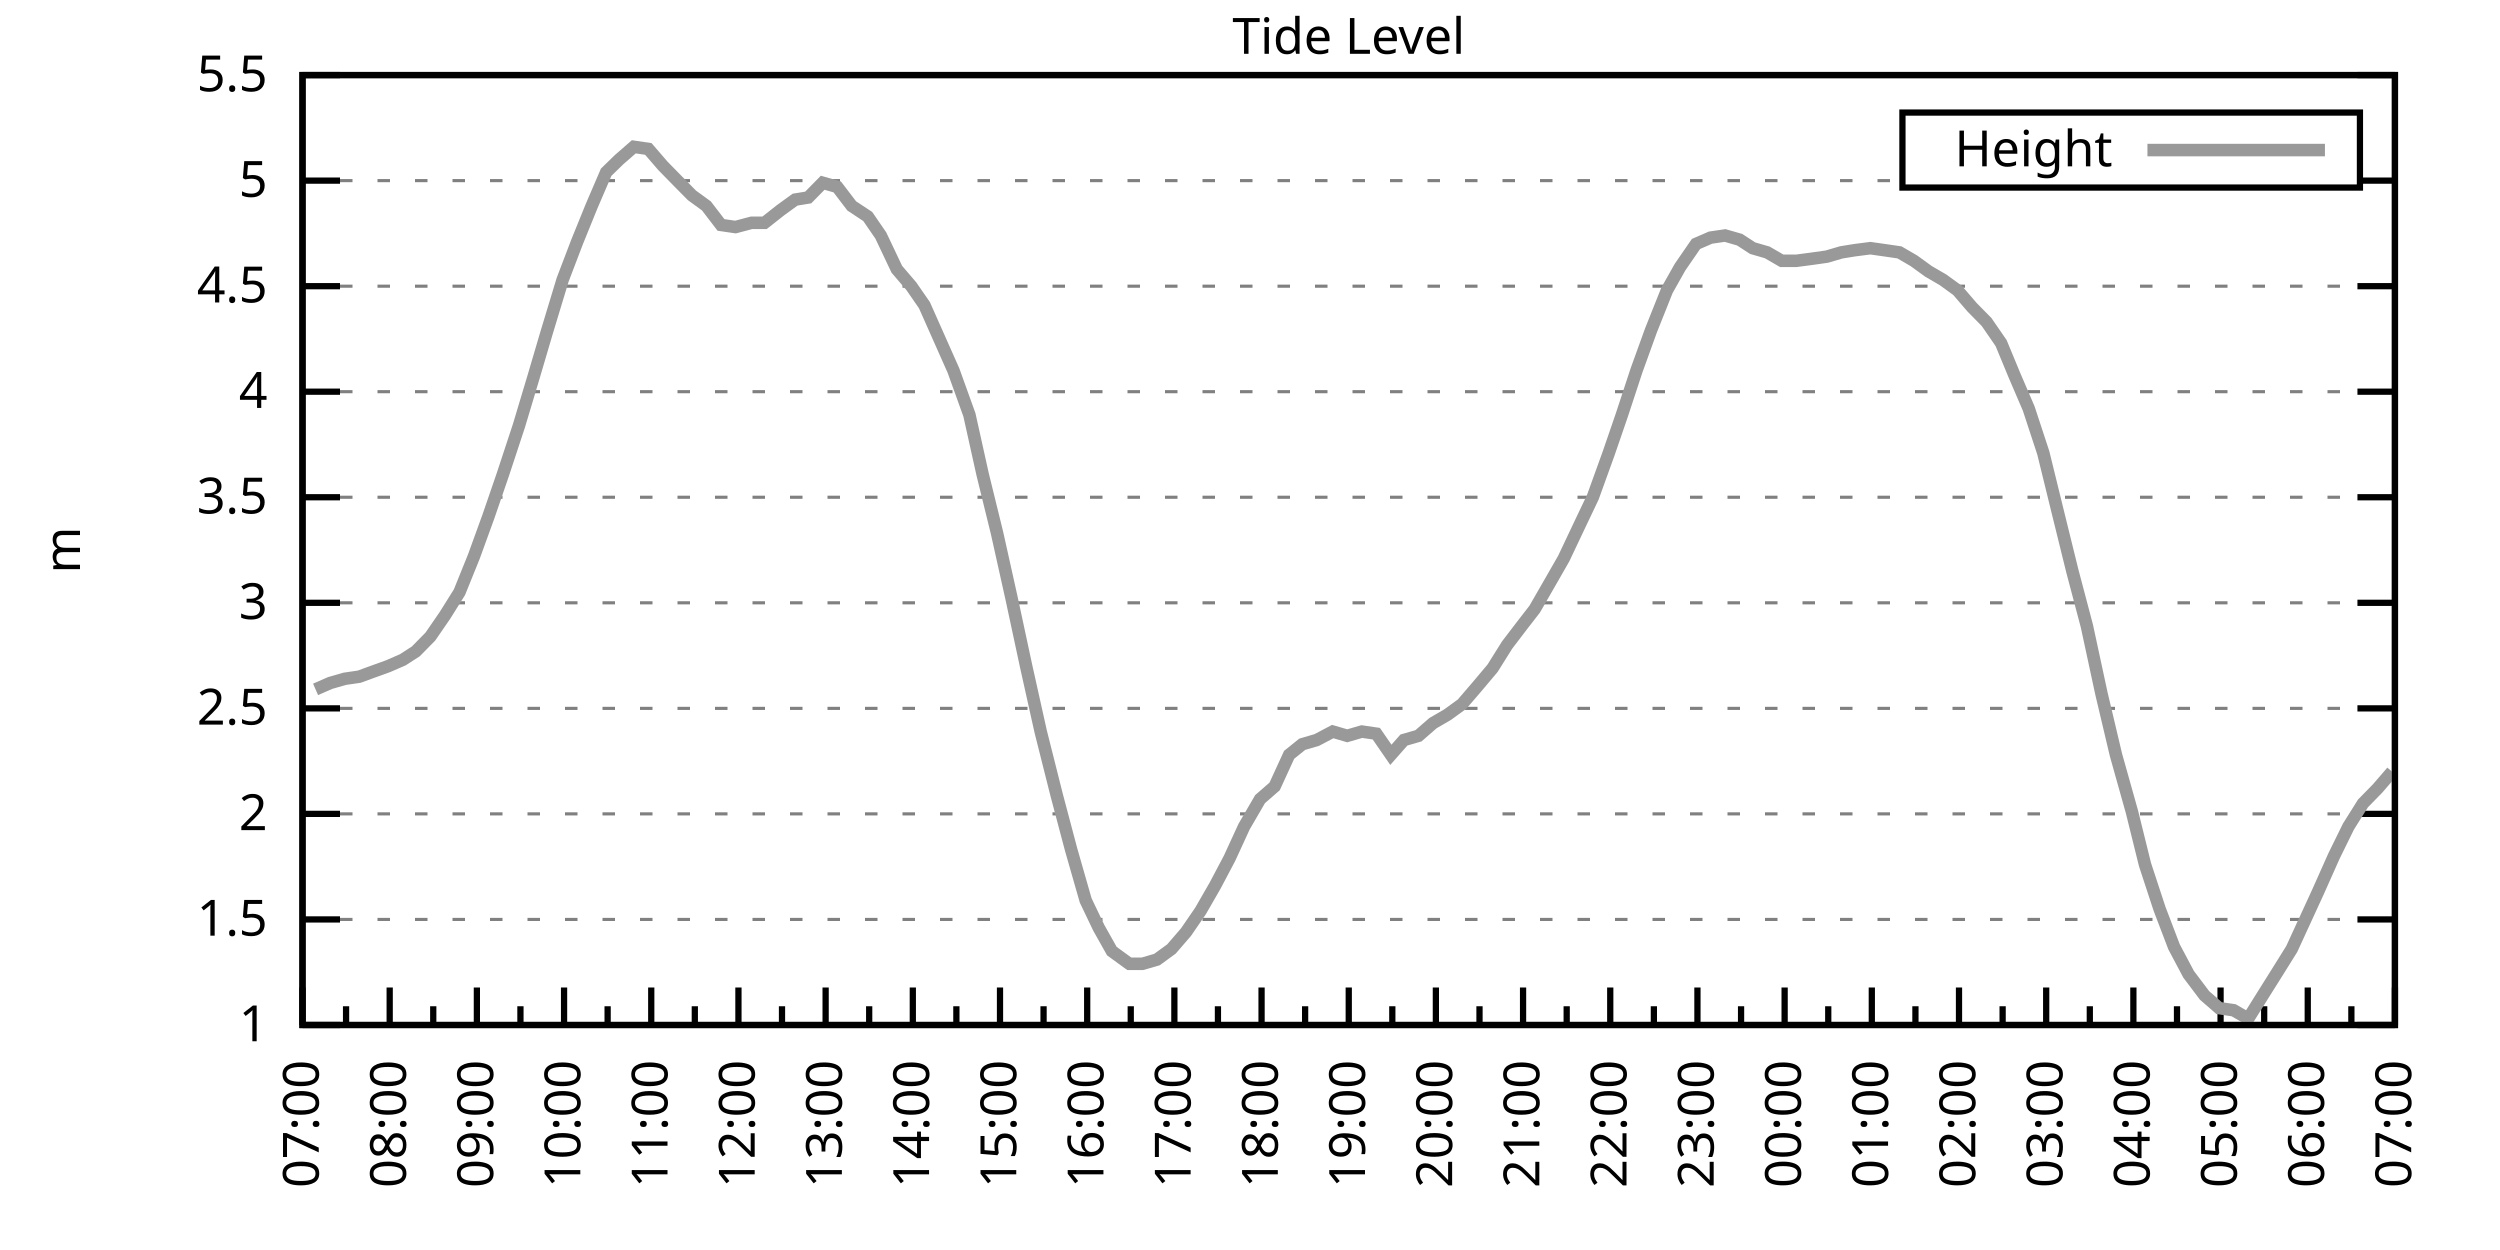
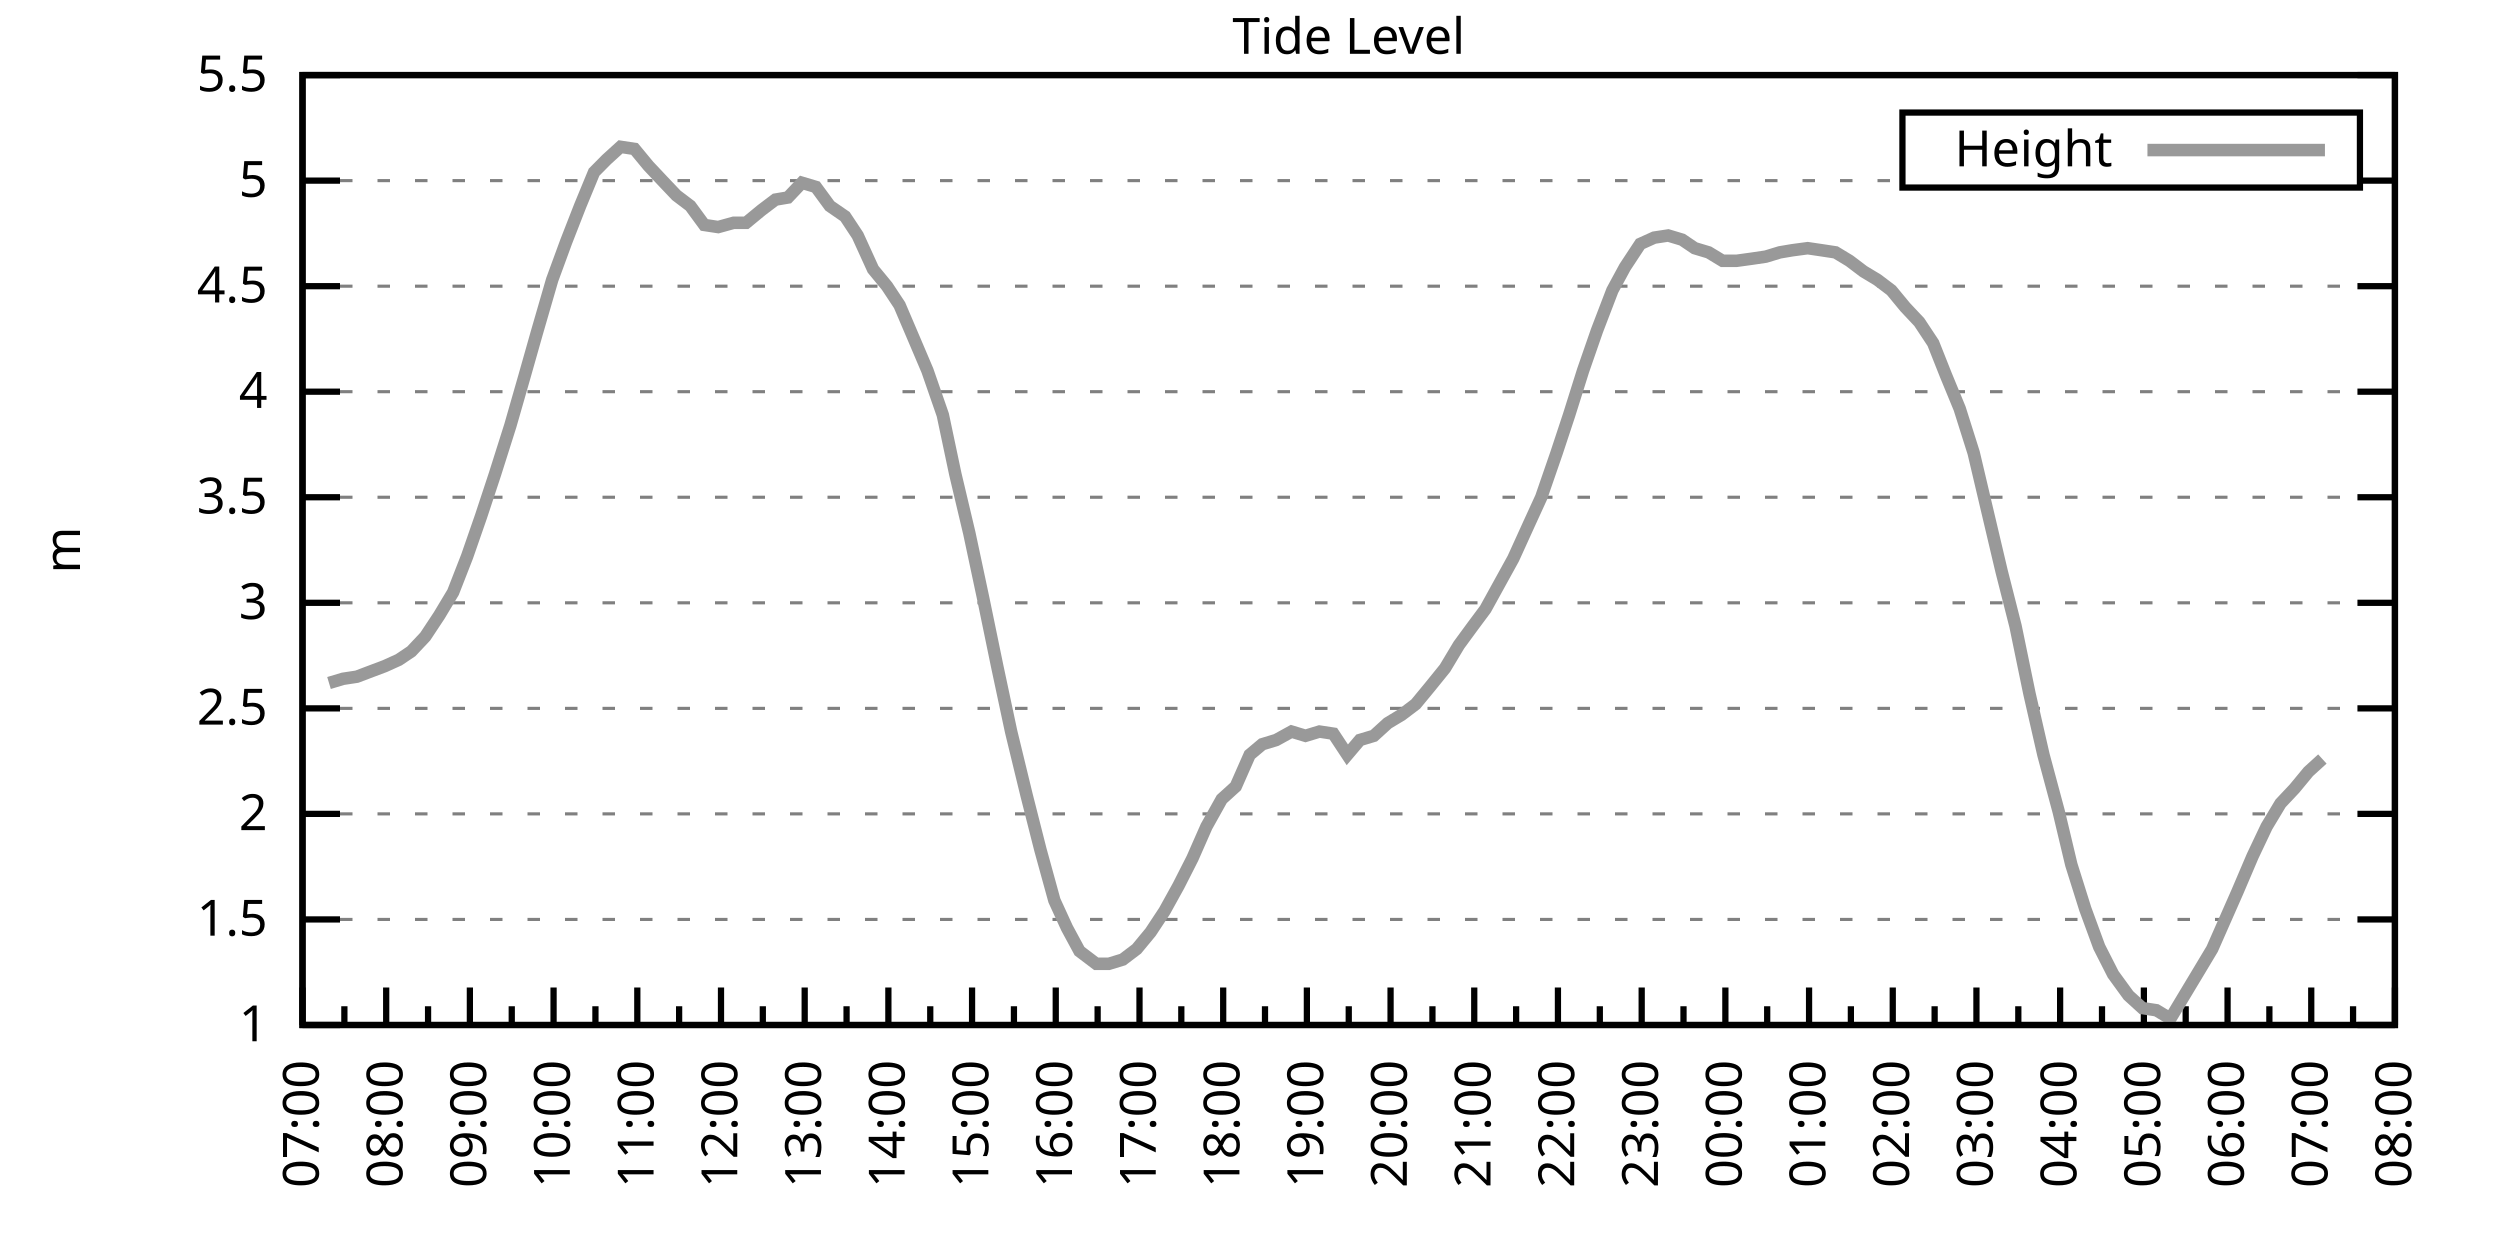
<svg xmlns="http://www.w3.org/2000/svg" xmlns:xlink="http://www.w3.org/1999/xlink" width="400" height="200" viewBox="0 0 400 200">
  <g id="gnuplot_canvas">
    <rect x="0" y="0" width="400" height="200" fill="none" />
    <defs>
      <circle id="gpDot" r="0.5" stroke-width="0.5" stroke="currentColor" />
      <path id="gpPt0" stroke-width="0.333" stroke="currentColor" d="M-1,0 h2 M0,-1 v2" />
      <path id="gpPt1" stroke-width="0.333" stroke="currentColor" d="M-1,-1 L1,1 M1,-1 L-1,1" />
      <path id="gpPt2" stroke-width="0.333" stroke="currentColor" d="M-1,0 L1,0 M0,-1 L0,1 M-1,-1 L1,1 M-1,1 L1,-1" />
      <rect id="gpPt3" stroke-width="0.333" stroke="currentColor" x="-1" y="-1" width="2" height="2" />
      <rect id="gpPt4" stroke-width="0.333" stroke="currentColor" fill="currentColor" x="-1" y="-1" width="2" height="2" />
      <circle id="gpPt5" stroke-width="0.333" stroke="currentColor" cx="0" cy="0" r="1" />
      <use xlink:href="#gpPt5" id="gpPt6" fill="currentColor" stroke="none" />
      <path id="gpPt7" stroke-width="0.333" stroke="currentColor" d="M0,-1.33 L-1.33,0.67 L1.33,0.67 z" />
      <use xlink:href="#gpPt7" id="gpPt8" fill="currentColor" stroke="none" />
      <use xlink:href="#gpPt7" id="gpPt9" stroke="currentColor" transform="rotate(180)" />
      <use xlink:href="#gpPt9" id="gpPt10" fill="currentColor" stroke="none" />
      <use xlink:href="#gpPt3" id="gpPt11" stroke="currentColor" transform="rotate(45)" />
      <use xlink:href="#gpPt11" id="gpPt12" fill="currentColor" stroke="none" />
      <path id="gpPt13" stroke-width="0.333" stroke="currentColor" d="M0,1.330 L1.265,0.411 L0.782,-1.067 L-0.782,-1.076 L-1.265,0.411 z" />
      <use xlink:href="#gpPt13" id="gpPt14" fill="currentColor" stroke="none" />
      <filter id="textbox" filterUnits="objectBoundingBox" x="0" y="0" height="1" width="1">
        <feFlood flood-color="white" flood-opacity="1" result="bgnd" />
        <feComposite in="SourceGraphic" in2="bgnd" operator="atop" />
      </filter>
      <filter id="greybox" filterUnits="objectBoundingBox" x="0" y="0" height="1" width="1">
        <feFlood flood-color="lightgrey" flood-opacity="1" result="grey" />
        <feComposite in="SourceGraphic" in2="grey" operator="atop" />
      </filter>
    </defs>
    <g fill="none" color="white" stroke="currentColor" stroke-width="1.00" stroke-linecap="butt" stroke-linejoin="miter">
</g>
    <g fill="none" color="black" stroke="currentColor" stroke-width="1.00" stroke-linecap="butt" stroke-linejoin="miter">
      <g stroke="none" shape-rendering="crispEdges">
        <polygon fill="rgb(255, 255, 255)" points="48.40,164.00 383.18,164.00 383.18,12.02 48.40,12.02 " />
      </g>
    </g>
    <g fill="none" color="black" stroke="currentColor" stroke-width="1.00" stroke-linecap="butt" stroke-linejoin="miter">
</g>
    <g fill="none" color="black" stroke="black" stroke-width="0.50" stroke-linecap="butt" stroke-linejoin="miter">
</g>
    <g fill="none" color="gray" stroke="currentColor" stroke-width="0.50" stroke-linecap="butt" stroke-linejoin="miter">
      <path stroke="gray" stroke-dasharray="2,4" class="gridline" d="M48.40,164.00 L383.19,164.00  " />
    </g>
    <g fill="none" color="gray" stroke="gray" stroke-width="1.00" stroke-linecap="butt" stroke-linejoin="miter">
</g>
    <g fill="none" color="black" stroke="currentColor" stroke-width="1.00" stroke-linecap="butt" stroke-linejoin="miter">
      <path stroke="black" d="M48.40,164.00 L54.40,164.00 M383.19,164.00 L377.19,164.00  " />
      <g transform="translate(42.80,166.60)" stroke="none" fill="black" font-family="Sans" font-size="8.00" text-anchor="end">
        <text>
          <tspan font-family="Sans"> 1</tspan>
        </text>
      </g>
    </g>
    <g fill="none" color="black" stroke="currentColor" stroke-width="1.00" stroke-linecap="butt" stroke-linejoin="miter">
</g>
    <g fill="none" color="black" stroke="black" stroke-width="0.50" stroke-linecap="butt" stroke-linejoin="miter">
</g>
    <g fill="none" color="gray" stroke="currentColor" stroke-width="0.50" stroke-linecap="butt" stroke-linejoin="miter">
      <path stroke="gray" stroke-dasharray="2,4" class="gridline" d="M48.40,147.11 L383.19,147.11  " />
    </g>
    <g fill="none" color="gray" stroke="gray" stroke-width="1.00" stroke-linecap="butt" stroke-linejoin="miter">
</g>
    <g fill="none" color="black" stroke="currentColor" stroke-width="1.00" stroke-linecap="butt" stroke-linejoin="miter">
      <path stroke="black" d="M48.40,147.11 L54.40,147.11 M383.19,147.11 L377.19,147.11  " />
      <g transform="translate(42.80,149.71)" stroke="none" fill="black" font-family="Sans" font-size="8.00" text-anchor="end">
        <text>
          <tspan font-family="Sans"> 1.5</tspan>
        </text>
      </g>
    </g>
    <g fill="none" color="black" stroke="currentColor" stroke-width="1.00" stroke-linecap="butt" stroke-linejoin="miter">
</g>
    <g fill="none" color="black" stroke="black" stroke-width="0.50" stroke-linecap="butt" stroke-linejoin="miter">
</g>
    <g fill="none" color="gray" stroke="currentColor" stroke-width="0.50" stroke-linecap="butt" stroke-linejoin="miter">
      <path stroke="gray" stroke-dasharray="2,4" class="gridline" d="M48.40,130.22 L383.19,130.22  " />
    </g>
    <g fill="none" color="gray" stroke="gray" stroke-width="1.00" stroke-linecap="butt" stroke-linejoin="miter">
</g>
    <g fill="none" color="black" stroke="currentColor" stroke-width="1.00" stroke-linecap="butt" stroke-linejoin="miter">
      <path stroke="black" d="M48.40,130.22 L54.40,130.22 M383.19,130.22 L377.19,130.22  " />
      <g transform="translate(42.80,132.82)" stroke="none" fill="black" font-family="Sans" font-size="8.00" text-anchor="end">
        <text>
          <tspan font-family="Sans"> 2</tspan>
        </text>
      </g>
    </g>
    <g fill="none" color="black" stroke="currentColor" stroke-width="1.00" stroke-linecap="butt" stroke-linejoin="miter">
</g>
    <g fill="none" color="black" stroke="black" stroke-width="0.50" stroke-linecap="butt" stroke-linejoin="miter">
</g>
    <g fill="none" color="gray" stroke="currentColor" stroke-width="0.50" stroke-linecap="butt" stroke-linejoin="miter">
      <path stroke="gray" stroke-dasharray="2,4" class="gridline" d="M48.40,113.34 L383.19,113.34  " />
    </g>
    <g fill="none" color="gray" stroke="gray" stroke-width="1.00" stroke-linecap="butt" stroke-linejoin="miter">
</g>
    <g fill="none" color="black" stroke="currentColor" stroke-width="1.00" stroke-linecap="butt" stroke-linejoin="miter">
      <path stroke="black" d="M48.40,113.34 L54.40,113.34 M383.19,113.34 L377.19,113.34  " />
      <g transform="translate(42.80,115.94)" stroke="none" fill="black" font-family="Sans" font-size="8.00" text-anchor="end">
        <text>
          <tspan font-family="Sans"> 2.5</tspan>
        </text>
      </g>
    </g>
    <g fill="none" color="black" stroke="currentColor" stroke-width="1.00" stroke-linecap="butt" stroke-linejoin="miter">
</g>
    <g fill="none" color="black" stroke="black" stroke-width="0.50" stroke-linecap="butt" stroke-linejoin="miter">
</g>
    <g fill="none" color="gray" stroke="currentColor" stroke-width="0.50" stroke-linecap="butt" stroke-linejoin="miter">
      <path stroke="gray" stroke-dasharray="2,4" class="gridline" d="M48.40,96.45 L383.19,96.45  " />
    </g>
    <g fill="none" color="gray" stroke="gray" stroke-width="1.00" stroke-linecap="butt" stroke-linejoin="miter">
</g>
    <g fill="none" color="black" stroke="currentColor" stroke-width="1.00" stroke-linecap="butt" stroke-linejoin="miter">
      <path stroke="black" d="M48.40,96.45 L54.40,96.45 M383.19,96.45 L377.19,96.45  " />
      <g transform="translate(42.80,99.05)" stroke="none" fill="black" font-family="Sans" font-size="8.00" text-anchor="end">
        <text>
          <tspan font-family="Sans"> 3</tspan>
        </text>
      </g>
    </g>
    <g fill="none" color="black" stroke="currentColor" stroke-width="1.00" stroke-linecap="butt" stroke-linejoin="miter">
</g>
    <g fill="none" color="black" stroke="black" stroke-width="0.50" stroke-linecap="butt" stroke-linejoin="miter">
</g>
    <g fill="none" color="gray" stroke="currentColor" stroke-width="0.50" stroke-linecap="butt" stroke-linejoin="miter">
      <path stroke="gray" stroke-dasharray="2,4" class="gridline" d="M48.40,79.56 L383.19,79.56  " />
    </g>
    <g fill="none" color="gray" stroke="gray" stroke-width="1.00" stroke-linecap="butt" stroke-linejoin="miter">
</g>
    <g fill="none" color="black" stroke="currentColor" stroke-width="1.00" stroke-linecap="butt" stroke-linejoin="miter">
      <path stroke="black" d="M48.40,79.56 L54.40,79.56 M383.19,79.56 L377.19,79.56  " />
      <g transform="translate(42.80,82.16)" stroke="none" fill="black" font-family="Sans" font-size="8.00" text-anchor="end">
        <text>
          <tspan font-family="Sans"> 3.5</tspan>
        </text>
      </g>
    </g>
    <g fill="none" color="black" stroke="currentColor" stroke-width="1.00" stroke-linecap="butt" stroke-linejoin="miter">
</g>
    <g fill="none" color="black" stroke="black" stroke-width="0.50" stroke-linecap="butt" stroke-linejoin="miter">
</g>
    <g fill="none" color="gray" stroke="currentColor" stroke-width="0.50" stroke-linecap="butt" stroke-linejoin="miter">
      <path stroke="gray" stroke-dasharray="2,4" class="gridline" d="M48.40,62.67 L383.19,62.67  " />
    </g>
    <g fill="none" color="gray" stroke="gray" stroke-width="1.00" stroke-linecap="butt" stroke-linejoin="miter">
</g>
    <g fill="none" color="black" stroke="currentColor" stroke-width="1.00" stroke-linecap="butt" stroke-linejoin="miter">
      <path stroke="black" d="M48.40,62.67 L54.40,62.67 M383.19,62.67 L377.19,62.67  " />
      <g transform="translate(42.80,65.27)" stroke="none" fill="black" font-family="Sans" font-size="8.00" text-anchor="end">
        <text>
          <tspan font-family="Sans"> 4</tspan>
        </text>
      </g>
    </g>
    <g fill="none" color="black" stroke="currentColor" stroke-width="1.00" stroke-linecap="butt" stroke-linejoin="miter">
</g>
    <g fill="none" color="black" stroke="black" stroke-width="0.50" stroke-linecap="butt" stroke-linejoin="miter">
</g>
    <g fill="none" color="gray" stroke="currentColor" stroke-width="0.50" stroke-linecap="butt" stroke-linejoin="miter">
      <path stroke="gray" stroke-dasharray="2,4" class="gridline" d="M48.40,45.79 L383.19,45.79  " />
    </g>
    <g fill="none" color="gray" stroke="gray" stroke-width="1.00" stroke-linecap="butt" stroke-linejoin="miter">
</g>
    <g fill="none" color="black" stroke="currentColor" stroke-width="1.00" stroke-linecap="butt" stroke-linejoin="miter">
      <path stroke="black" d="M48.40,45.79 L54.40,45.79 M383.19,45.79 L377.19,45.79  " />
      <g transform="translate(42.80,48.39)" stroke="none" fill="black" font-family="Sans" font-size="8.00" text-anchor="end">
        <text>
          <tspan font-family="Sans"> 4.5</tspan>
        </text>
      </g>
    </g>
    <g fill="none" color="black" stroke="currentColor" stroke-width="1.00" stroke-linecap="butt" stroke-linejoin="miter">
</g>
    <g fill="none" color="black" stroke="black" stroke-width="0.50" stroke-linecap="butt" stroke-linejoin="miter">
</g>
    <g fill="none" color="gray" stroke="currentColor" stroke-width="0.50" stroke-linecap="butt" stroke-linejoin="miter">
      <path stroke="gray" stroke-dasharray="2,4" class="gridline" d="M48.40,28.90 L304.39,28.90 M377.59,28.90 L383.19,28.90  " />
    </g>
    <g fill="none" color="gray" stroke="gray" stroke-width="1.00" stroke-linecap="butt" stroke-linejoin="miter">
</g>
    <g fill="none" color="black" stroke="currentColor" stroke-width="1.00" stroke-linecap="butt" stroke-linejoin="miter">
      <path stroke="black" d="M48.40,28.90 L54.40,28.90 M383.19,28.90 L377.19,28.90  " />
      <g transform="translate(42.80,31.50)" stroke="none" fill="black" font-family="Sans" font-size="8.00" text-anchor="end">
        <text>
          <tspan font-family="Sans"> 5</tspan>
        </text>
      </g>
    </g>
    <g fill="none" color="black" stroke="currentColor" stroke-width="1.00" stroke-linecap="butt" stroke-linejoin="miter">
</g>
    <g fill="none" color="black" stroke="black" stroke-width="0.50" stroke-linecap="butt" stroke-linejoin="miter">
</g>
    <g fill="none" color="gray" stroke="currentColor" stroke-width="0.50" stroke-linecap="butt" stroke-linejoin="miter">
      <path stroke="gray" stroke-dasharray="2,4" class="gridline" d="M48.40,12.01 L383.19,12.01  " />
    </g>
    <g fill="none" color="gray" stroke="gray" stroke-width="1.00" stroke-linecap="butt" stroke-linejoin="miter">
</g>
    <g fill="none" color="black" stroke="currentColor" stroke-width="1.00" stroke-linecap="butt" stroke-linejoin="miter">
      <path stroke="black" d="M48.40,12.01 L54.40,12.01 M383.19,12.01 L377.19,12.01  " />
      <g transform="translate(42.80,14.61)" stroke="none" fill="black" font-family="Sans" font-size="8.00" text-anchor="end">
        <text>
          <tspan font-family="Sans"> 5.5</tspan>
        </text>
      </g>
    </g>
    <g fill="none" color="black" stroke="currentColor" stroke-width="1.00" stroke-linecap="butt" stroke-linejoin="miter">
      <path stroke="black" d="M48.40,164.00 L48.40,158.00  " />
      <g transform="translate(51.00,169.60) rotate(270)" stroke="none" fill="black" font-family="Sans" font-size="8.00" text-anchor="end">
        <text>
          <tspan font-family="Sans">07:00</tspan>
        </text>
      </g>
    </g>
    <g fill="none" color="black" stroke="currentColor" stroke-width="1.00" stroke-linecap="butt" stroke-linejoin="miter">
-       <path stroke="black" d="M55.37,164.00 L55.37,161.00 M62.35,164.00 L62.35,158.00  " />
-       <g transform="translate(64.95,169.60) rotate(270)" stroke="none" fill="black" font-family="Sans" font-size="8.00" text-anchor="end">
+       <path stroke="black" d="M55.10,164.00 L55.10,161.00 M61.79,164.00 L61.79,158.00  " />
+       <g transform="translate(64.39,169.60) rotate(270)" stroke="none" fill="black" font-family="Sans" font-size="8.00" text-anchor="end">
        <text>
          <tspan font-family="Sans">08:00</tspan>
        </text>
      </g>
    </g>
    <g fill="none" color="black" stroke="currentColor" stroke-width="1.00" stroke-linecap="butt" stroke-linejoin="miter">
-       <path stroke="black" d="M69.32,164.00 L69.32,161.00 M76.30,164.00 L76.30,158.00  " />
-       <g transform="translate(78.90,169.60) rotate(270)" stroke="none" fill="black" font-family="Sans" font-size="8.00" text-anchor="end">
+       <path stroke="black" d="M68.49,164.00 L68.49,161.00 M75.18,164.00 L75.18,158.00  " />
+       <g transform="translate(77.78,169.60) rotate(270)" stroke="none" fill="black" font-family="Sans" font-size="8.00" text-anchor="end">
        <text>
          <tspan font-family="Sans">09:00</tspan>
        </text>
      </g>
    </g>
    <g fill="none" color="black" stroke="currentColor" stroke-width="1.00" stroke-linecap="butt" stroke-linejoin="miter">
-       <path stroke="black" d="M83.27,164.00 L83.27,161.00 M90.25,164.00 L90.25,158.00  " />
-       <g transform="translate(92.85,169.60) rotate(270)" stroke="none" fill="black" font-family="Sans" font-size="8.00" text-anchor="end">
+       <path stroke="black" d="M81.88,164.00 L81.88,161.00 M88.57,164.00 L88.57,158.00  " />
+       <g transform="translate(91.17,169.60) rotate(270)" stroke="none" fill="black" font-family="Sans" font-size="8.00" text-anchor="end">
        <text>
          <tspan font-family="Sans">10:00</tspan>
        </text>
      </g>
    </g>
    <g fill="none" color="black" stroke="currentColor" stroke-width="1.00" stroke-linecap="butt" stroke-linejoin="miter">
-       <path stroke="black" d="M97.22,164.00 L97.22,161.00 M104.20,164.00 L104.20,158.00  " />
-       <g transform="translate(106.80,169.60) rotate(270)" stroke="none" fill="black" font-family="Sans" font-size="8.00" text-anchor="end">
+       <path stroke="black" d="M95.27,164.00 L95.27,161.00 M101.97,164.00 L101.97,158.00  " />
+       <g transform="translate(104.57,169.60) rotate(270)" stroke="none" fill="black" font-family="Sans" font-size="8.00" text-anchor="end">
        <text>
          <tspan font-family="Sans">11:00</tspan>
        </text>
      </g>
    </g>
    <g fill="none" color="black" stroke="currentColor" stroke-width="1.00" stroke-linecap="butt" stroke-linejoin="miter">
-       <path stroke="black" d="M111.17,164.00 L111.17,161.00 M118.15,164.00 L118.15,158.00  " />
-       <g transform="translate(120.75,169.60) rotate(270)" stroke="none" fill="black" font-family="Sans" font-size="8.00" text-anchor="end">
+       <path stroke="black" d="M108.66,164.00 L108.66,161.00 M115.36,164.00 L115.36,158.00  " />
+       <g transform="translate(117.96,169.60) rotate(270)" stroke="none" fill="black" font-family="Sans" font-size="8.00" text-anchor="end">
        <text>
          <tspan font-family="Sans">12:00</tspan>
        </text>
      </g>
    </g>
    <g fill="none" color="black" stroke="currentColor" stroke-width="1.00" stroke-linecap="butt" stroke-linejoin="miter">
-       <path stroke="black" d="M125.12,164.00 L125.12,161.00 M132.10,164.00 L132.10,158.00  " />
-       <g transform="translate(134.70,169.60) rotate(270)" stroke="none" fill="black" font-family="Sans" font-size="8.00" text-anchor="end">
+       <path stroke="black" d="M122.05,164.00 L122.05,161.00 M128.75,164.00 L128.75,158.00  " />
+       <g transform="translate(131.35,169.60) rotate(270)" stroke="none" fill="black" font-family="Sans" font-size="8.00" text-anchor="end">
        <text>
          <tspan font-family="Sans">13:00</tspan>
        </text>
      </g>
    </g>
    <g fill="none" color="black" stroke="currentColor" stroke-width="1.00" stroke-linecap="butt" stroke-linejoin="miter">
-       <path stroke="black" d="M139.07,164.00 L139.07,161.00 M146.05,164.00 L146.05,158.00  " />
-       <g transform="translate(148.65,169.60) rotate(270)" stroke="none" fill="black" font-family="Sans" font-size="8.00" text-anchor="end">
+       <path stroke="black" d="M135.45,164.00 L135.45,161.00 M142.14,164.00 L142.14,158.00  " />
+       <g transform="translate(144.74,169.60) rotate(270)" stroke="none" fill="black" font-family="Sans" font-size="8.00" text-anchor="end">
        <text>
          <tspan font-family="Sans">14:00</tspan>
        </text>
      </g>
    </g>
    <g fill="none" color="black" stroke="currentColor" stroke-width="1.00" stroke-linecap="butt" stroke-linejoin="miter">
-       <path stroke="black" d="M153.02,164.00 L153.02,161.00 M160.00,164.00 L160.00,158.00  " />
-       <g transform="translate(162.60,169.60) rotate(270)" stroke="none" fill="black" font-family="Sans" font-size="8.00" text-anchor="end">
+       <path stroke="black" d="M148.84,164.00 L148.84,161.00 M155.53,164.00 L155.53,158.00  " />
+       <g transform="translate(158.13,169.60) rotate(270)" stroke="none" fill="black" font-family="Sans" font-size="8.00" text-anchor="end">
        <text>
          <tspan font-family="Sans">15:00</tspan>
        </text>
      </g>
    </g>
    <g fill="none" color="black" stroke="currentColor" stroke-width="1.00" stroke-linecap="butt" stroke-linejoin="miter">
-       <path stroke="black" d="M166.97,164.00 L166.97,161.00 M173.95,164.00 L173.95,158.00  " />
-       <g transform="translate(176.55,169.60) rotate(270)" stroke="none" fill="black" font-family="Sans" font-size="8.00" text-anchor="end">
+       <path stroke="black" d="M162.23,164.00 L162.23,161.00 M168.92,164.00 L168.92,158.00  " />
+       <g transform="translate(171.52,169.60) rotate(270)" stroke="none" fill="black" font-family="Sans" font-size="8.00" text-anchor="end">
        <text>
          <tspan font-family="Sans">16:00</tspan>
        </text>
      </g>
    </g>
    <g fill="none" color="black" stroke="currentColor" stroke-width="1.00" stroke-linecap="butt" stroke-linejoin="miter">
-       <path stroke="black" d="M180.92,164.00 L180.92,161.00 M187.90,164.00 L187.90,158.00  " />
-       <g transform="translate(190.50,169.60) rotate(270)" stroke="none" fill="black" font-family="Sans" font-size="8.00" text-anchor="end">
+       <path stroke="black" d="M175.62,164.00 L175.62,161.00 M182.32,164.00 L182.32,158.00  " />
+       <g transform="translate(184.92,169.60) rotate(270)" stroke="none" fill="black" font-family="Sans" font-size="8.00" text-anchor="end">
        <text>
          <tspan font-family="Sans">17:00</tspan>
        </text>
      </g>
    </g>
    <g fill="none" color="black" stroke="currentColor" stroke-width="1.00" stroke-linecap="butt" stroke-linejoin="miter">
-       <path stroke="black" d="M194.87,164.00 L194.87,161.00 M201.85,164.00 L201.85,158.00  " />
-       <g transform="translate(204.45,169.60) rotate(270)" stroke="none" fill="black" font-family="Sans" font-size="8.00" text-anchor="end">
+       <path stroke="black" d="M189.01,164.00 L189.01,161.00 M195.71,164.00 L195.71,158.00  " />
+       <g transform="translate(198.31,169.60) rotate(270)" stroke="none" fill="black" font-family="Sans" font-size="8.00" text-anchor="end">
        <text>
          <tspan font-family="Sans">18:00</tspan>
        </text>
      </g>
    </g>
    <g fill="none" color="black" stroke="currentColor" stroke-width="1.00" stroke-linecap="butt" stroke-linejoin="miter">
-       <path stroke="black" d="M208.82,164.00 L208.82,161.00 M215.80,164.00 L215.80,158.00  " />
-       <g transform="translate(218.40,169.60) rotate(270)" stroke="none" fill="black" font-family="Sans" font-size="8.00" text-anchor="end">
+       <path stroke="black" d="M202.40,164.00 L202.40,161.00 M209.10,164.00 L209.10,158.00  " />
+       <g transform="translate(211.70,169.60) rotate(270)" stroke="none" fill="black" font-family="Sans" font-size="8.00" text-anchor="end">
        <text>
          <tspan font-family="Sans">19:00</tspan>
        </text>
      </g>
    </g>
    <g fill="none" color="black" stroke="currentColor" stroke-width="1.00" stroke-linecap="butt" stroke-linejoin="miter">
-       <path stroke="black" d="M222.77,164.00 L222.77,161.00 M229.74,164.00 L229.74,158.00  " />
-       <g transform="translate(232.34,169.60) rotate(270)" stroke="none" fill="black" font-family="Sans" font-size="8.00" text-anchor="end">
+       <path stroke="black" d="M215.80,164.00 L215.80,161.00 M222.49,164.00 L222.49,158.00  " />
+       <g transform="translate(225.09,169.60) rotate(270)" stroke="none" fill="black" font-family="Sans" font-size="8.00" text-anchor="end">
        <text>
          <tspan font-family="Sans">20:00</tspan>
        </text>
      </g>
    </g>
    <g fill="none" color="black" stroke="currentColor" stroke-width="1.00" stroke-linecap="butt" stroke-linejoin="miter">
-       <path stroke="black" d="M236.72,164.00 L236.72,161.00 M243.69,164.00 L243.69,158.00  " />
-       <g transform="translate(246.29,169.60) rotate(270)" stroke="none" fill="black" font-family="Sans" font-size="8.00" text-anchor="end">
+       <path stroke="black" d="M229.19,164.00 L229.19,161.00 M235.88,164.00 L235.88,158.00  " />
+       <g transform="translate(238.48,169.60) rotate(270)" stroke="none" fill="black" font-family="Sans" font-size="8.00" text-anchor="end">
        <text>
          <tspan font-family="Sans">21:00</tspan>
        </text>
      </g>
    </g>
    <g fill="none" color="black" stroke="currentColor" stroke-width="1.00" stroke-linecap="butt" stroke-linejoin="miter">
-       <path stroke="black" d="M250.67,164.00 L250.67,161.00 M257.64,164.00 L257.64,158.00  " />
-       <g transform="translate(260.24,169.60) rotate(270)" stroke="none" fill="black" font-family="Sans" font-size="8.00" text-anchor="end">
+       <path stroke="black" d="M242.58,164.00 L242.58,161.00 M249.27,164.00 L249.27,158.00  " />
+       <g transform="translate(251.87,169.60) rotate(270)" stroke="none" fill="black" font-family="Sans" font-size="8.00" text-anchor="end">
        <text>
          <tspan font-family="Sans">22:00</tspan>
        </text>
      </g>
    </g>
    <g fill="none" color="black" stroke="currentColor" stroke-width="1.00" stroke-linecap="butt" stroke-linejoin="miter">
-       <path stroke="black" d="M264.62,164.00 L264.62,161.00 M271.59,164.00 L271.59,158.00  " />
-       <g transform="translate(274.19,169.60) rotate(270)" stroke="none" fill="black" font-family="Sans" font-size="8.00" text-anchor="end">
+       <path stroke="black" d="M255.97,164.00 L255.97,161.00 M262.67,164.00 L262.67,158.00  " />
+       <g transform="translate(265.27,169.60) rotate(270)" stroke="none" fill="black" font-family="Sans" font-size="8.00" text-anchor="end">
        <text>
          <tspan font-family="Sans">23:00</tspan>
        </text>
      </g>
    </g>
    <g fill="none" color="black" stroke="currentColor" stroke-width="1.00" stroke-linecap="butt" stroke-linejoin="miter">
-       <path stroke="black" d="M278.57,164.00 L278.57,161.00 M285.54,164.00 L285.54,158.00  " />
-       <g transform="translate(288.14,169.60) rotate(270)" stroke="none" fill="black" font-family="Sans" font-size="8.00" text-anchor="end">
+       <path stroke="black" d="M269.36,164.00 L269.36,161.00 M276.06,164.00 L276.06,158.00  " />
+       <g transform="translate(278.66,169.60) rotate(270)" stroke="none" fill="black" font-family="Sans" font-size="8.00" text-anchor="end">
        <text>
          <tspan font-family="Sans">00:00</tspan>
        </text>
      </g>
    </g>
    <g fill="none" color="black" stroke="currentColor" stroke-width="1.00" stroke-linecap="butt" stroke-linejoin="miter">
-       <path stroke="black" d="M292.52,164.00 L292.52,161.00 M299.49,164.00 L299.49,158.00  " />
-       <g transform="translate(302.09,169.60) rotate(270)" stroke="none" fill="black" font-family="Sans" font-size="8.00" text-anchor="end">
+       <path stroke="black" d="M282.75,164.00 L282.75,161.00 M289.45,164.00 L289.45,158.00  " />
+       <g transform="translate(292.05,169.60) rotate(270)" stroke="none" fill="black" font-family="Sans" font-size="8.00" text-anchor="end">
        <text>
          <tspan font-family="Sans">01:00</tspan>
        </text>
      </g>
    </g>
    <g fill="none" color="black" stroke="currentColor" stroke-width="1.00" stroke-linecap="butt" stroke-linejoin="miter">
-       <path stroke="black" d="M306.47,164.00 L306.47,161.00 M313.44,164.00 L313.44,158.00  " />
-       <g transform="translate(316.04,169.60) rotate(270)" stroke="none" fill="black" font-family="Sans" font-size="8.00" text-anchor="end">
+       <path stroke="black" d="M296.14,164.00 L296.14,161.00 M302.84,164.00 L302.84,158.00  " />
+       <g transform="translate(305.44,169.60) rotate(270)" stroke="none" fill="black" font-family="Sans" font-size="8.00" text-anchor="end">
        <text>
          <tspan font-family="Sans">02:00</tspan>
        </text>
      </g>
    </g>
    <g fill="none" color="black" stroke="currentColor" stroke-width="1.00" stroke-linecap="butt" stroke-linejoin="miter">
-       <path stroke="black" d="M320.42,164.00 L320.42,161.00 M327.39,164.00 L327.39,158.00  " />
-       <g transform="translate(329.99,169.60) rotate(270)" stroke="none" fill="black" font-family="Sans" font-size="8.00" text-anchor="end">
+       <path stroke="black" d="M309.54,164.00 L309.54,161.00 M316.23,164.00 L316.23,158.00  " />
+       <g transform="translate(318.83,169.60) rotate(270)" stroke="none" fill="black" font-family="Sans" font-size="8.00" text-anchor="end">
        <text>
          <tspan font-family="Sans">03:00</tspan>
        </text>
      </g>
    </g>
    <g fill="none" color="black" stroke="currentColor" stroke-width="1.00" stroke-linecap="butt" stroke-linejoin="miter">
-       <path stroke="black" d="M334.37,164.00 L334.37,161.00 M341.34,164.00 L341.34,158.00  " />
-       <g transform="translate(343.94,169.60) rotate(270)" stroke="none" fill="black" font-family="Sans" font-size="8.00" text-anchor="end">
+       <path stroke="black" d="M322.93,164.00 L322.93,161.00 M329.62,164.00 L329.62,158.00  " />
+       <g transform="translate(332.22,169.60) rotate(270)" stroke="none" fill="black" font-family="Sans" font-size="8.00" text-anchor="end">
        <text>
          <tspan font-family="Sans">04:00</tspan>
        </text>
      </g>
    </g>
    <g fill="none" color="black" stroke="currentColor" stroke-width="1.00" stroke-linecap="butt" stroke-linejoin="miter">
-       <path stroke="black" d="M348.32,164.00 L348.32,161.00 M355.29,164.00 L355.29,158.00  " />
-       <g transform="translate(357.89,169.60) rotate(270)" stroke="none" fill="black" font-family="Sans" font-size="8.00" text-anchor="end">
+       <path stroke="black" d="M336.32,164.00 L336.32,161.00 M343.02,164.00 L343.02,158.00  " />
+       <g transform="translate(345.62,169.60) rotate(270)" stroke="none" fill="black" font-family="Sans" font-size="8.00" text-anchor="end">
        <text>
          <tspan font-family="Sans">05:00</tspan>
        </text>
      </g>
    </g>
    <g fill="none" color="black" stroke="currentColor" stroke-width="1.00" stroke-linecap="butt" stroke-linejoin="miter">
-       <path stroke="black" d="M362.27,164.00 L362.27,161.00 M369.24,164.00 L369.24,158.00  " />
-       <g transform="translate(371.84,169.60) rotate(270)" stroke="none" fill="black" font-family="Sans" font-size="8.00" text-anchor="end">
+       <path stroke="black" d="M349.71,164.00 L349.71,161.00 M356.41,164.00 L356.41,158.00  " />
+       <g transform="translate(359.01,169.60) rotate(270)" stroke="none" fill="black" font-family="Sans" font-size="8.00" text-anchor="end">
        <text>
          <tspan font-family="Sans">06:00</tspan>
        </text>
      </g>
    </g>
    <g fill="none" color="black" stroke="currentColor" stroke-width="1.00" stroke-linecap="butt" stroke-linejoin="miter">
-       <path stroke="black" d="M376.22,164.00 L376.22,161.00 M383.19,164.00 L383.19,158.00  " />
+       <path stroke="black" d="M363.10,164.00 L363.10,161.00 M369.80,164.00 L369.80,158.00  " />
+       <g transform="translate(372.40,169.60) rotate(270)" stroke="none" fill="black" font-family="Sans" font-size="8.00" text-anchor="end">
+         <text>
+           <tspan font-family="Sans">07:00</tspan>
+         </text>
+       </g>
+     </g>
+     <g fill="none" color="black" stroke="currentColor" stroke-width="1.00" stroke-linecap="butt" stroke-linejoin="miter">
+       <path stroke="black" d="M376.49,164.00 L376.49,161.00 M383.19,164.00 L383.19,158.00  " />
      <g transform="translate(385.79,169.60) rotate(270)" stroke="none" fill="black" font-family="Sans" font-size="8.00" text-anchor="end">
        <text>
-           <tspan font-family="Sans">07:00</tspan>
+           <tspan font-family="Sans">08:00</tspan>
        </text>
      </g>
    </g>
    <g fill="none" color="black" stroke="currentColor" stroke-width="1.00" stroke-linecap="butt" stroke-linejoin="miter">
</g>
    <g fill="none" color="black" stroke="currentColor" stroke-width="1.00" stroke-linecap="butt" stroke-linejoin="miter">
      <path stroke="black" d="M48.40,12.01 L48.40,164.00 L383.19,164.00 L383.19,12.01 L48.40,12.01 Z  " />
    </g>
    <g fill="none" color="black" stroke="currentColor" stroke-width="1.00" stroke-linecap="butt" stroke-linejoin="miter">
      <g transform="translate(12.80,88.01) rotate(270)" stroke="none" fill="black" font-family="Sans" font-size="8.00" text-anchor="middle">
        <text>
          <tspan font-family="Sans">m</tspan>
        </text>
      </g>
    </g>
    <g fill="none" color="black" stroke="currentColor" stroke-width="1.00" stroke-linecap="butt" stroke-linejoin="miter">
</g>
    <g fill="none" color="black" stroke="currentColor" stroke-width="1.00" stroke-linecap="butt" stroke-linejoin="miter">
      <path stroke="black" d="M304.39,30.01 L304.39,18.01 L377.59,18.01 L377.59,30.01 L304.39,30.01 Z  " />
    </g>
    <g id="Tide_level_plot_1">
      <g fill="none" color="white" stroke="black" stroke-width="2.00" stroke-linecap="butt" stroke-linejoin="miter">
</g>
      <g fill="none" color="black" stroke="currentColor" stroke-width="2.00" stroke-linecap="butt" stroke-linejoin="miter">
        <g transform="translate(337.99,26.61)" stroke="none" fill="black" font-family="Sans" font-size="8.00" text-anchor="end">
          <text>
            <tspan font-family="Sans">Height</tspan>
          </text>
        </g>
      </g>
      <g fill="none" color="black" stroke="currentColor" stroke-width="2.00" stroke-linecap="butt" stroke-linejoin="miter">
-         <path stroke="rgb(153, 153, 153)" d="M343.59,24.01 L371.99,24.01 M50.49,110.30 L52.82,109.28 L55.14,108.61 L57.47,108.27 L59.33,107.59 L62.12,106.58   L64.44,105.57 L66.53,104.22 L68.86,101.85 L71.18,98.48 L73.51,94.76 L75.83,89.02 L78.16,82.60 L80.48,75.85   L83.04,68.08 L85.37,60.31 L87.46,53.22 L90.02,44.77 L92.34,38.69 L94.67,32.95 L96.99,27.55 L99.08,25.52   L101.41,23.49 L103.73,23.83 L106.06,26.53 L108.38,28.90 L110.71,31.26 L113.03,32.95 L115.36,35.99 L117.68,36.33   L120.24,35.65 L122.33,35.65 L124.89,33.63 L127.22,31.94 L129.31,31.60 L131.63,29.24 L133.96,29.91 L136.28,32.95   L138.84,34.64 L140.93,37.68 L143.49,43.08 L145.81,45.79 L147.91,48.83 L150.46,54.57 L152.56,59.30 L155.11,66.39   L157.21,75.85 L159.53,85.30 L161.86,95.77 L164.18,106.58 L166.51,117.05 L169.06,127.18 L171.39,135.97 L173.71,144.07   L175.81,148.46 L177.90,152.18 L180.69,154.21 L182.78,154.21 L185.11,153.53 L187.43,151.84 L189.76,149.14 L192.08,145.76   L194.41,141.71 L196.73,137.32 L199.06,132.25 L201.61,127.86 L203.94,125.83 L206.26,120.77 L208.36,119.08 L210.68,118.40   L213.24,117.05 L215.56,117.73 L217.89,117.05 L220.21,117.39 L222.54,120.77 L224.63,118.40 L226.95,117.73 L229.28,115.70   L231.60,114.35 L233.93,112.66 L236.25,109.96 L238.81,106.92 L241.14,103.20 L243.46,100.16 L245.55,97.46 L247.88,93.41   L250.20,89.36 L252.76,83.95 L254.85,79.56 L257.41,72.47 L259.50,66.39 L261.83,59.30 L264.15,52.88 L266.71,46.46   L268.80,42.75 L271.36,39.03 L273.69,38.02 L276.01,37.68 L278.34,38.35 L280.43,39.71 L282.75,40.38 L285.08,41.73   L287.40,41.73 L289.96,41.39 L292.29,41.06 L294.61,40.38 L296.70,40.04 L299.26,39.71 L301.58,40.04 L303.91,40.38   L306.23,41.73 L308.56,43.42 L310.88,44.77 L313.21,46.46 L315.53,49.16 L317.86,51.53 L320.18,54.90 L322.28,59.97   L324.60,65.38 L326.93,72.47 L329.25,81.93 L331.58,91.38 L333.90,100.16 L336.23,110.97 L338.55,120.77 L341.11,129.89   L343.20,138.33 L345.53,145.42 L347.85,151.50 L350.18,155.89 L352.73,159.27 L355.06,161.30 L357.38,161.64 L359.71,162.99   L362.03,159.27 L364.36,155.56 L366.68,151.84 L370.87,142.72 L373.43,136.98 L375.75,132.25 L378.08,128.54 L380.40,126.17   L382.73,123.47  " />
+         <path stroke="rgb(153, 153, 153)" d="M343.59,24.01 L371.99,24.01 M52.64,109.28 L54.87,108.61 L57.10,108.27 L58.89,107.59 L61.57,106.58 L63.80,105.57   L65.81,104.22 L68.04,101.85 L70.27,98.48 L72.50,94.76 L74.74,89.02 L76.97,82.60 L79.20,75.85 L81.66,68.08   L83.89,60.31 L85.90,53.22 L88.35,44.77 L90.58,38.69 L92.82,32.95 L95.05,27.55 L97.06,25.52 L99.29,23.49   L101.52,23.83 L103.75,26.53 L105.98,28.90 L108.22,31.26 L110.45,32.95 L112.68,35.99 L114.91,36.33 L117.37,35.65   L119.38,35.65 L121.83,33.63 L124.06,31.94 L126.07,31.60 L128.30,29.24 L130.54,29.91 L132.77,32.95 L135.22,34.64   L137.23,37.68 L139.69,43.08 L141.92,45.79 L143.93,48.83 L146.38,54.57 L148.39,59.30 L150.85,66.39 L152.85,75.85   L155.09,85.30 L157.32,95.77 L159.55,106.58 L161.78,117.05 L164.24,127.18 L166.47,135.97 L168.70,144.07 L170.71,148.46   L172.72,152.18 L175.40,154.21 L177.41,154.21 L179.64,153.53 L181.87,151.84 L184.10,149.14 L186.33,145.76 L188.57,141.71   L190.80,137.32 L193.03,132.25 L195.48,127.86 L197.72,125.83 L199.95,120.77 L201.96,119.08 L204.19,118.40 L206.64,117.05   L208.88,117.73 L211.11,117.05 L213.34,117.39 L215.57,120.77 L217.58,118.40 L219.81,117.73 L222.04,115.70 L224.28,114.35   L226.51,112.66 L228.74,109.96 L231.20,106.92 L233.43,103.20 L235.66,100.16 L237.67,97.46 L239.90,93.41 L242.13,89.36   L244.59,83.95 L246.60,79.56 L249.05,72.47 L251.06,66.39 L253.29,59.30 L255.52,52.88 L257.98,46.46 L259.99,42.75   L262.44,39.03 L264.67,38.02 L266.91,37.68 L269.14,38.35 L271.15,39.71 L273.38,40.38 L275.61,41.73 L277.84,41.73   L280.30,41.39 L282.53,41.06 L284.76,40.38 L286.77,40.04 L289.23,39.71 L291.46,40.04 L293.69,40.38 L295.92,41.73   L298.15,43.42 L300.39,44.77 L302.62,46.46 L304.85,49.16 L307.08,51.53 L309.31,54.90 L311.32,59.97 L313.55,65.38   L315.79,72.47 L318.02,81.93 L320.25,91.38 L322.48,100.16 L324.71,110.97 L326.95,120.77 L329.40,129.89 L331.41,138.33   L333.64,145.42 L335.87,151.50 L338.10,155.89 L340.56,159.27 L342.79,161.30 L345.02,161.64 L347.26,162.99 L349.49,159.27   L351.72,155.56 L353.95,151.84 L357.97,142.72 L360.42,136.98 L362.66,132.25 L364.89,128.54 L367.12,126.17 L369.35,123.47   L371.58,121.44  " />
      </g>
    </g>
    <g fill="none" color="black" stroke="currentColor" stroke-width="2.00" stroke-linecap="butt" stroke-linejoin="miter">
</g>
    <g fill="none" color="black" stroke="black" stroke-width="1.00" stroke-linecap="butt" stroke-linejoin="miter">
</g>
    <g fill="none" color="black" stroke="currentColor" stroke-width="1.00" stroke-linecap="butt" stroke-linejoin="miter">
      <path stroke="black" d="M48.40,12.01 L48.40,164.00 L383.19,164.00 L383.19,12.01 L48.40,12.01 Z  " />
    </g>
    <g fill="none" color="black" stroke="currentColor" stroke-width="1.00" stroke-linecap="butt" stroke-linejoin="miter">
      <g transform="translate(215.79,8.61)" stroke="none" fill="black" font-family="Sans" font-size="8.00" text-anchor="middle">
        <text>
          <tspan font-family="Sans">Tide Level</tspan>
        </text>
      </g>
    </g>
    <g fill="none" color="black" stroke="currentColor" stroke-width="1.00" stroke-linecap="butt" stroke-linejoin="miter">
</g>
  </g>
</svg>
